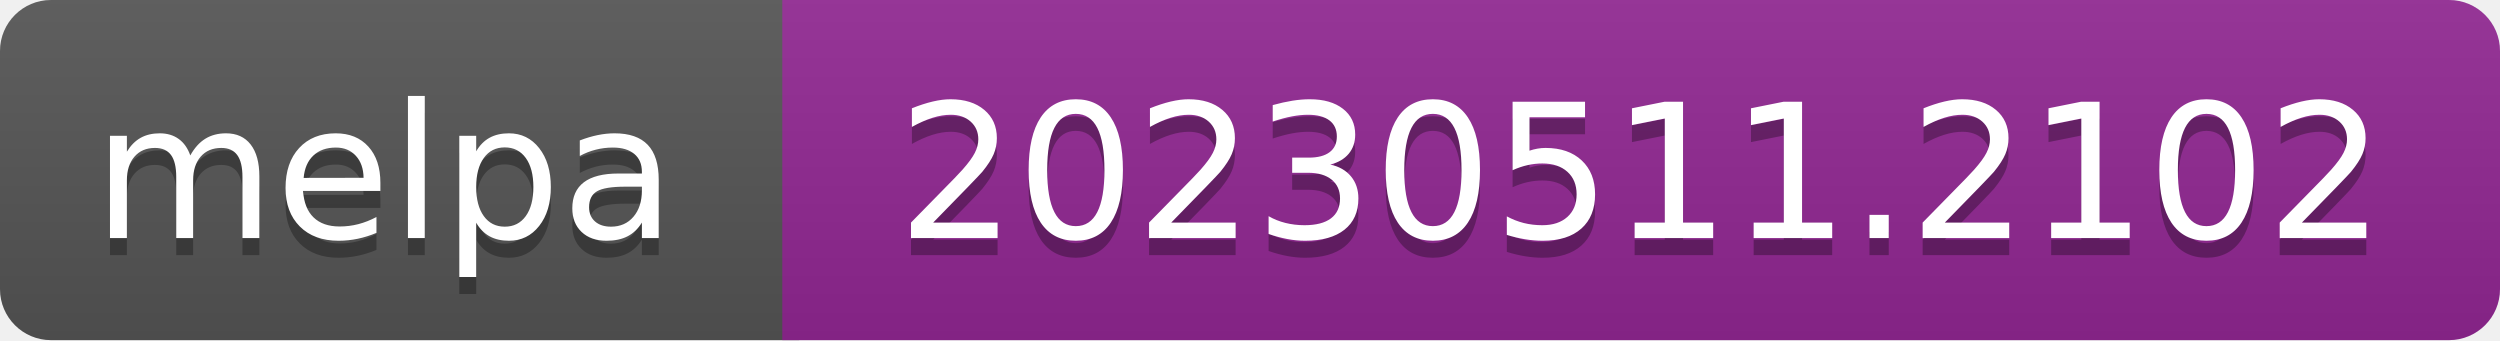
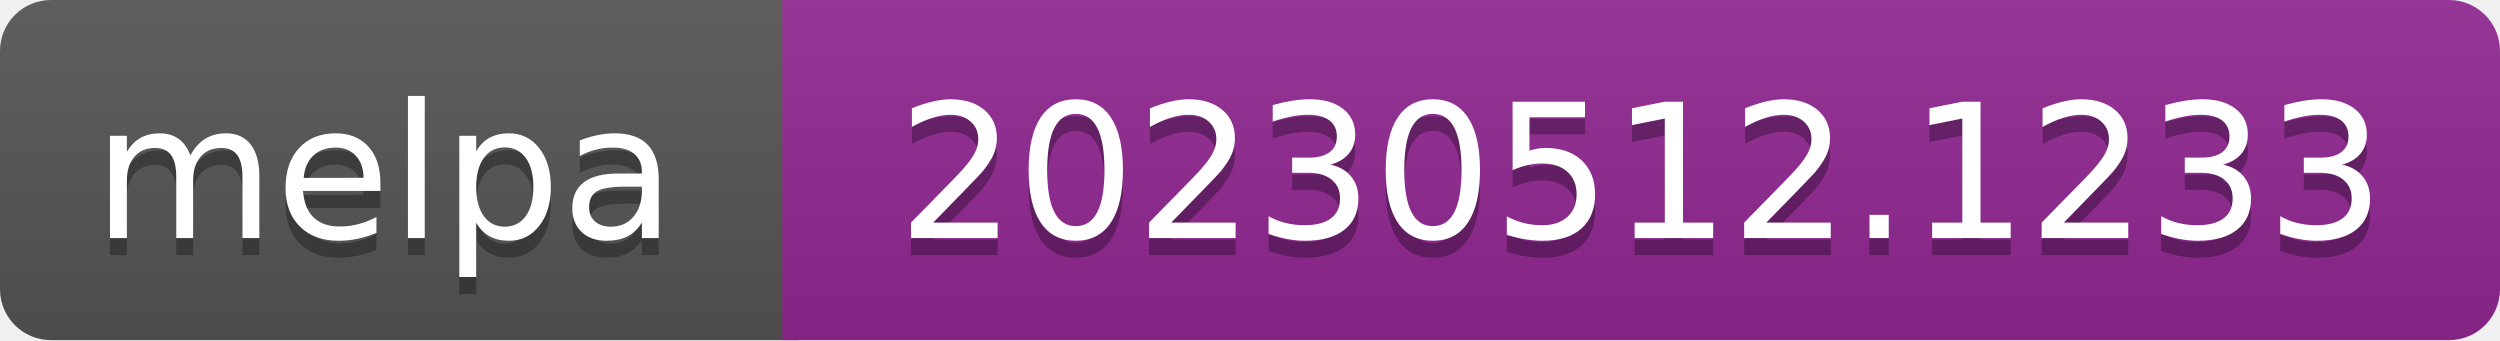
- <svg xmlns="http://www.w3.org/2000/svg" width="147" height="20" role="img" aria-label="melpa: 20230511.2102">
+ <svg xmlns="http://www.w3.org/2000/svg" width="147" height="20" role="img" aria-label="melpa: 20230512.1233">
  <linearGradient id="s" x2="0" y2="100%">
    <stop offset="0" stop-color="#bbb" stop-opacity=".1" />
    <stop offset="1" stop-opacity=".1" />
  </linearGradient>
  <clipPath id="r">
    <rect width="147" height="20" rx="3" fill="#fff" />
  </clipPath>
  <g clip-path="url(#r)">
    <rect width="47" height="20" fill="#555" />
    <rect x="46" width="147" height="20" fill="#922793" />
    <rect width="147" height="20" fill="url(#s)" />
  </g>
  <g fill="#fff" text-anchor="middle" font-family="Verdana,Geneva,DejaVu Sans,sans-serif" font-size="110" text-rendering="geometricPrecision">
    <text aria-hidden="true" x="226" y="150" fill="#010101" fill-opacity=".3" transform="scale(.1)" textLength="343">melpa</text>
    <text x="226" y="140" transform="scale(.1)" fill="#fff" textLength="343">melpa</text>
-     <text aria-hidden="true" x="965" y="150" fill="#010101" fill-opacity=".3" transform="scale(.1)" textLength="875">20230511.2102</text>
-     <text x="965" y="140" transform="scale(.1)" fill="#fff" textLength="875">20230511.2102</text>
+     <text aria-hidden="true" x="965" y="150" fill="#010101" fill-opacity=".3" transform="scale(.1)" textLength="875">20230512.1233</text>
+     <text x="965" y="140" transform="scale(.1)" fill="#fff" textLength="875">20230512.1233</text>
  </g>
</svg>
